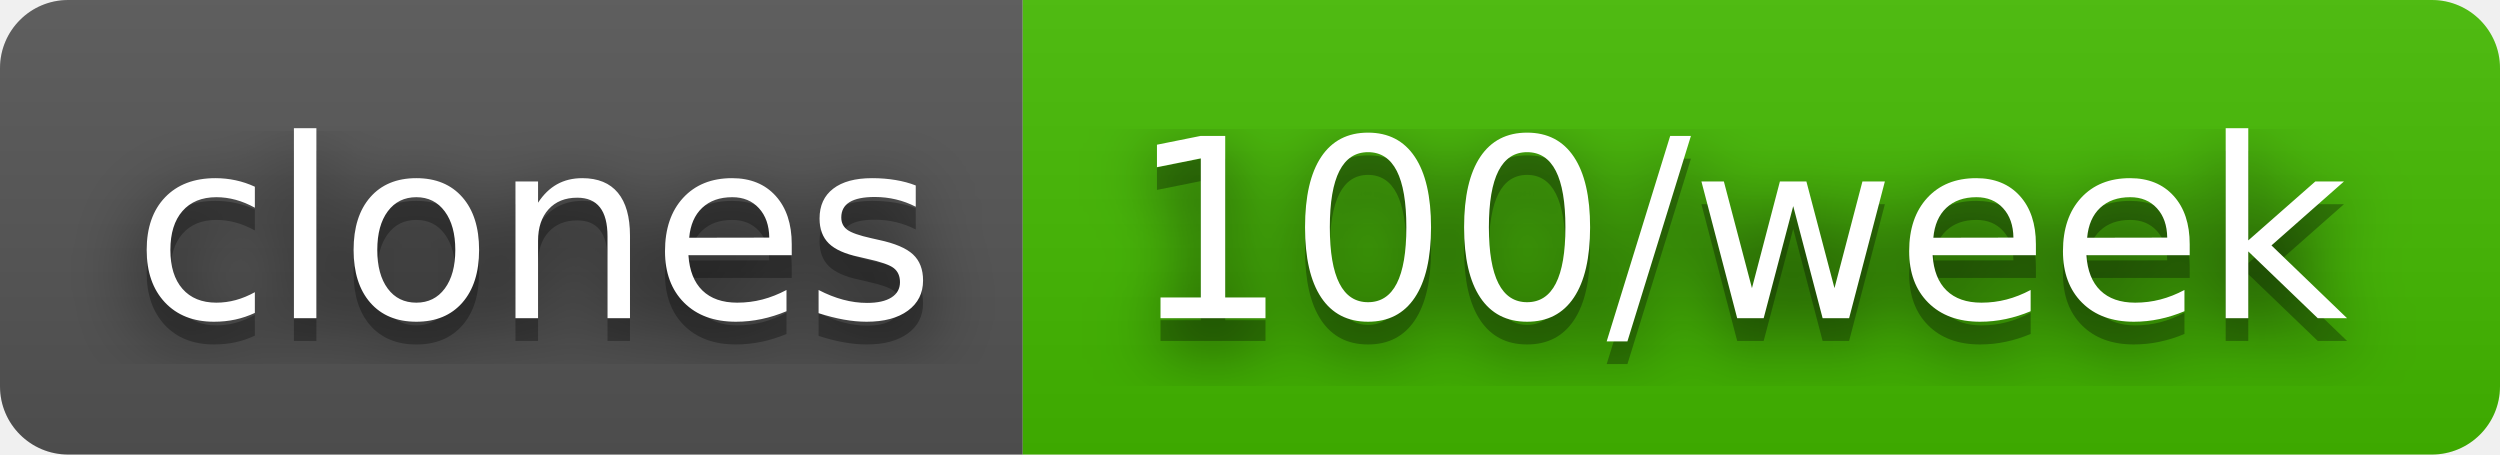
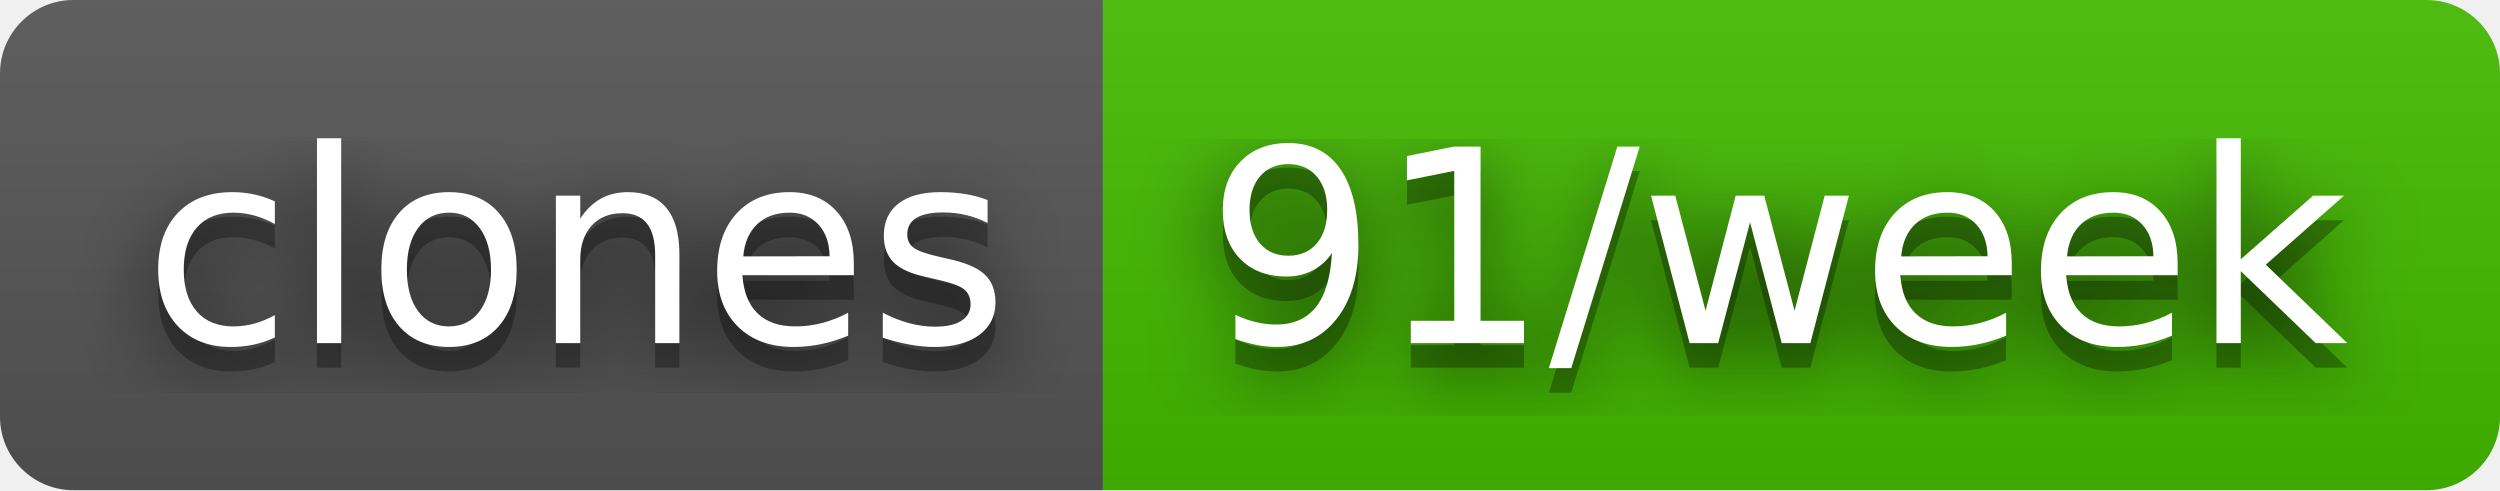
- <svg xmlns="http://www.w3.org/2000/svg" width="110" height="20" role="img" aria-label="clones: 100/week">
+ <svg xmlns="http://www.w3.org/2000/svg" width="102" height="20" role="img" aria-label="clones: 91/week">
  <filter id="blur">
    <feGaussianBlur in="SourceGraphic" stdDeviation="16" />
  </filter>
  <linearGradient id="s" x2="0" y2="100%">
    <stop offset="0" stop-color="#bbb" stop-opacity=".1" />
    <stop offset="1" stop-opacity=".1" />
  </linearGradient>
  <clipPath id="r">
-     <rect width="110" height="20" rx="3" fill="#fff" />
+     <rect width="102" height="20" rx="3" fill="#fff" />
  </clipPath>
  <g clip-path="url(#r)">
    <rect width="45" height="20" fill="#555" />
-     <rect x="45" width="65" height="20" fill="#4b0" />
-     <rect width="110" height="20" fill="url(#s)" />
+     <rect x="45" width="57" height="20" fill="#4b0" />
+     <rect width="102" height="20" fill="url(#s)" />
  </g>
  <g fill="#fff" text-anchor="middle" font-family="Verdana,Geneva,DejaVu Sans,sans-serif" text-rendering="geometricPrecision" font-size="110">
    <text aria-hidden="true" x="235" y="150" fill="#010101" fill-opacity=".80" filter="url(#blur)" transform="scale(.1)" textLength="350">clones</text>
    <text aria-hidden="true" x="235" y="150" fill="#010101" fill-opacity=".3" transform="scale(.1)" textLength="350">clones</text>
    <text x="235" y="140" transform="scale(.1)" fill="#fff" textLength="350">clones</text>
-     <text aria-hidden="true" x="765" y="150" fill="#010101" fill-opacity=".80" filter="url(#blur)" transform="scale(.1)" textLength="550">100/week</text>
-     <text aria-hidden="true" x="765" y="150" fill="#010101" fill-opacity=".3" transform="scale(.1)" textLength="550">100/week</text>
-     <text x="765" y="140" transform="scale(.1)" fill="#fff" textLength="550">100/week</text>
+     <text aria-hidden="true" x="725" y="150" fill="#010101" fill-opacity=".80" filter="url(#blur)" transform="scale(.1)" textLength="470">91/week</text>
+     <text aria-hidden="true" x="725" y="150" fill="#010101" fill-opacity=".3" transform="scale(.1)" textLength="470">91/week</text>
+     <text x="725" y="140" transform="scale(.1)" fill="#fff" textLength="470">91/week</text>
  </g>
</svg>
